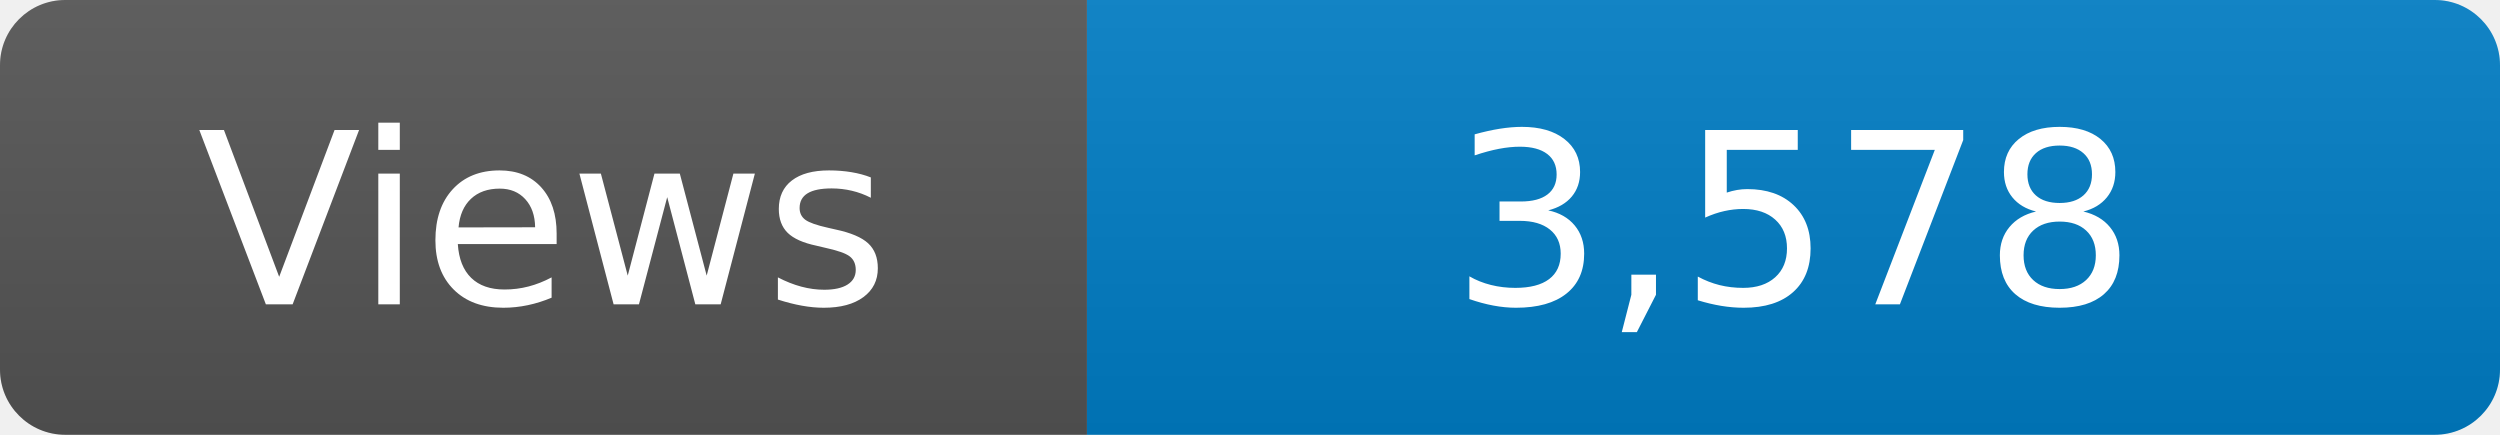
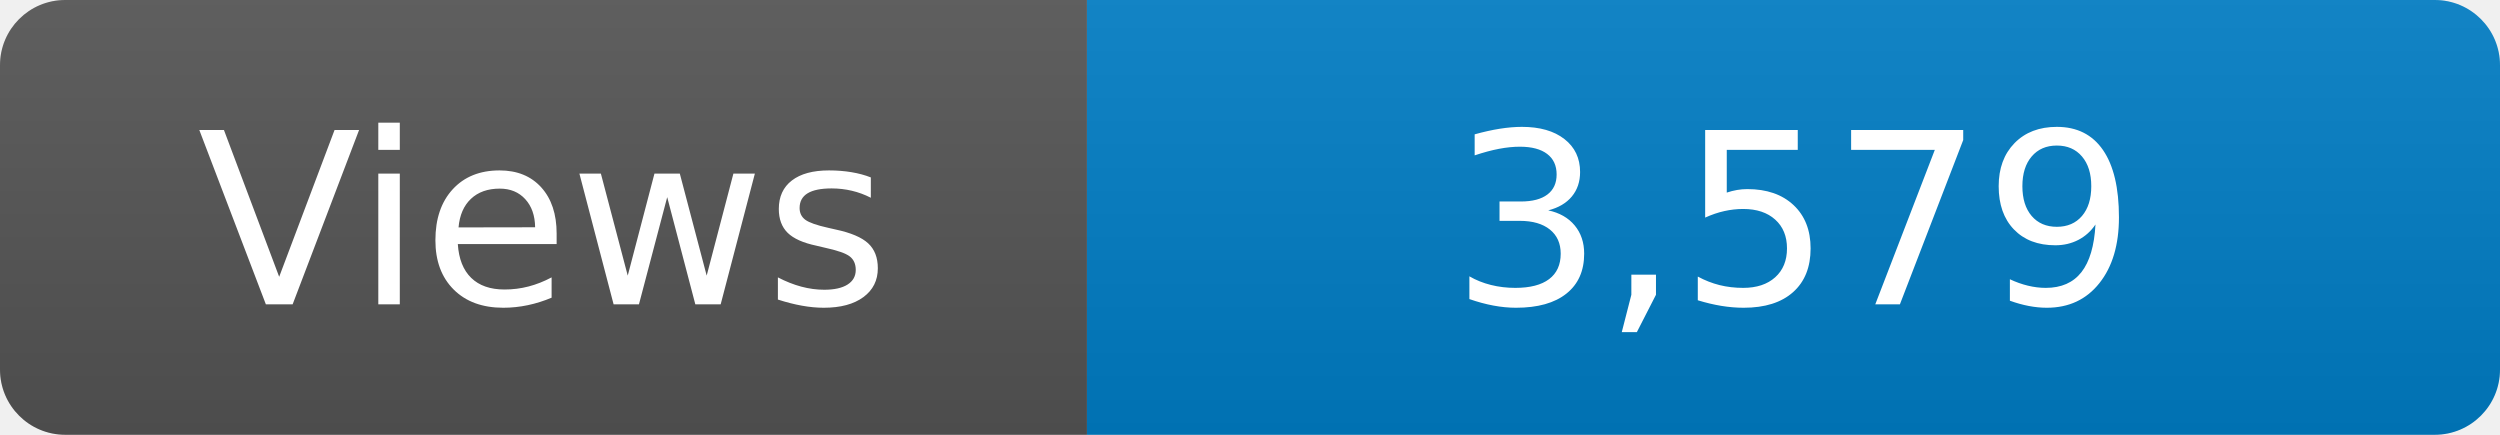
<svg xmlns="http://www.w3.org/2000/svg" width="115" height="20" role="img" aria-label="Maintained?: yes">
  <linearGradient id="s" x2="0" y2="100%">
    <stop offset="0" stop-color="#bbb" stop-opacity=".1" />
    <stop offset="1" stop-opacity=".1" />
  </linearGradient>
  <clipPath id="r">
    <rect width="115" height="20" rx="3" fill="#fff" />
  </clipPath>
  <g clip-path="url(#r)">
    <rect width="50" height="20" fill="#555" />
    <rect x="50" width="160" height="20" fill="#007ec6" />
    <rect width="115" height="20" fill="url(#s)" />
  </g>
  <g fill="#fff" text-anchor="middle" font-family="Verdana,Geneva,DejaVu Sans,sans-serif" font-size="110">
    <text x="250" y="140" transform="scale(.1)" fill="#fff">Views</text>
-     <text x="825" y="140" transform="scale(.1)" fill="#fff">3,578</text>
+     <text x="825" y="140" transform="scale(.1)" fill="#fff">3,579</text>
  </g>
</svg>
